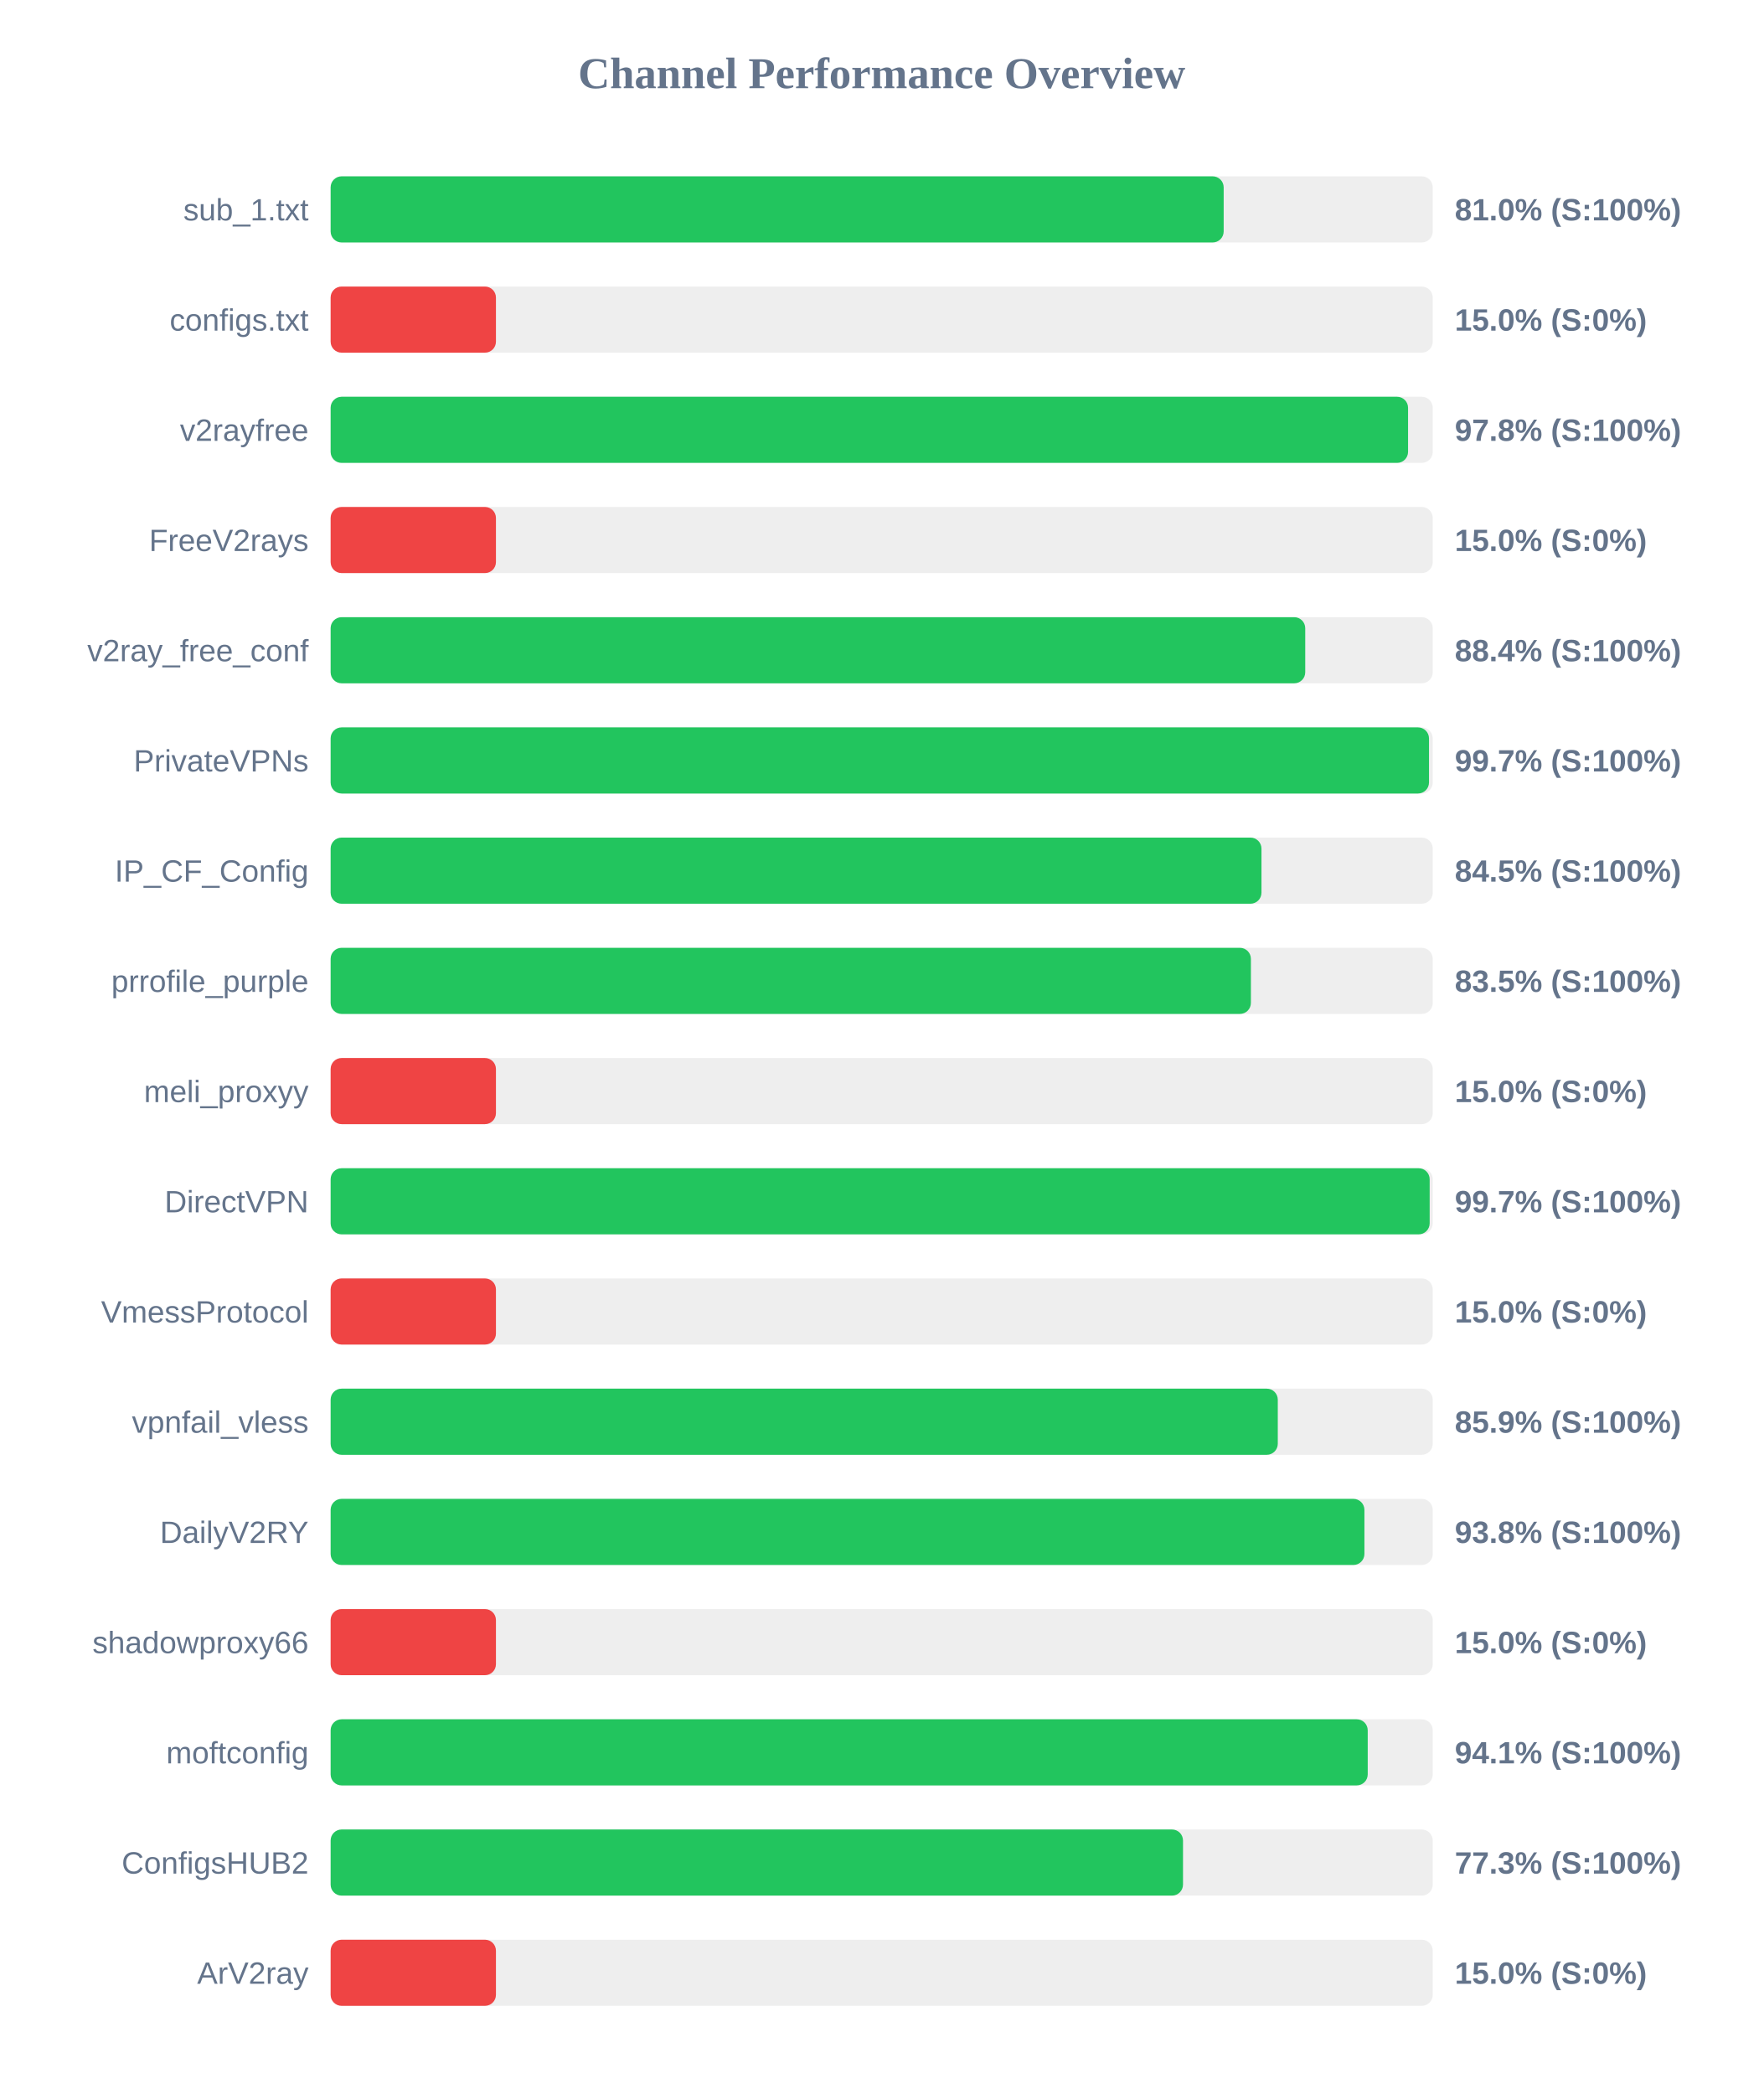
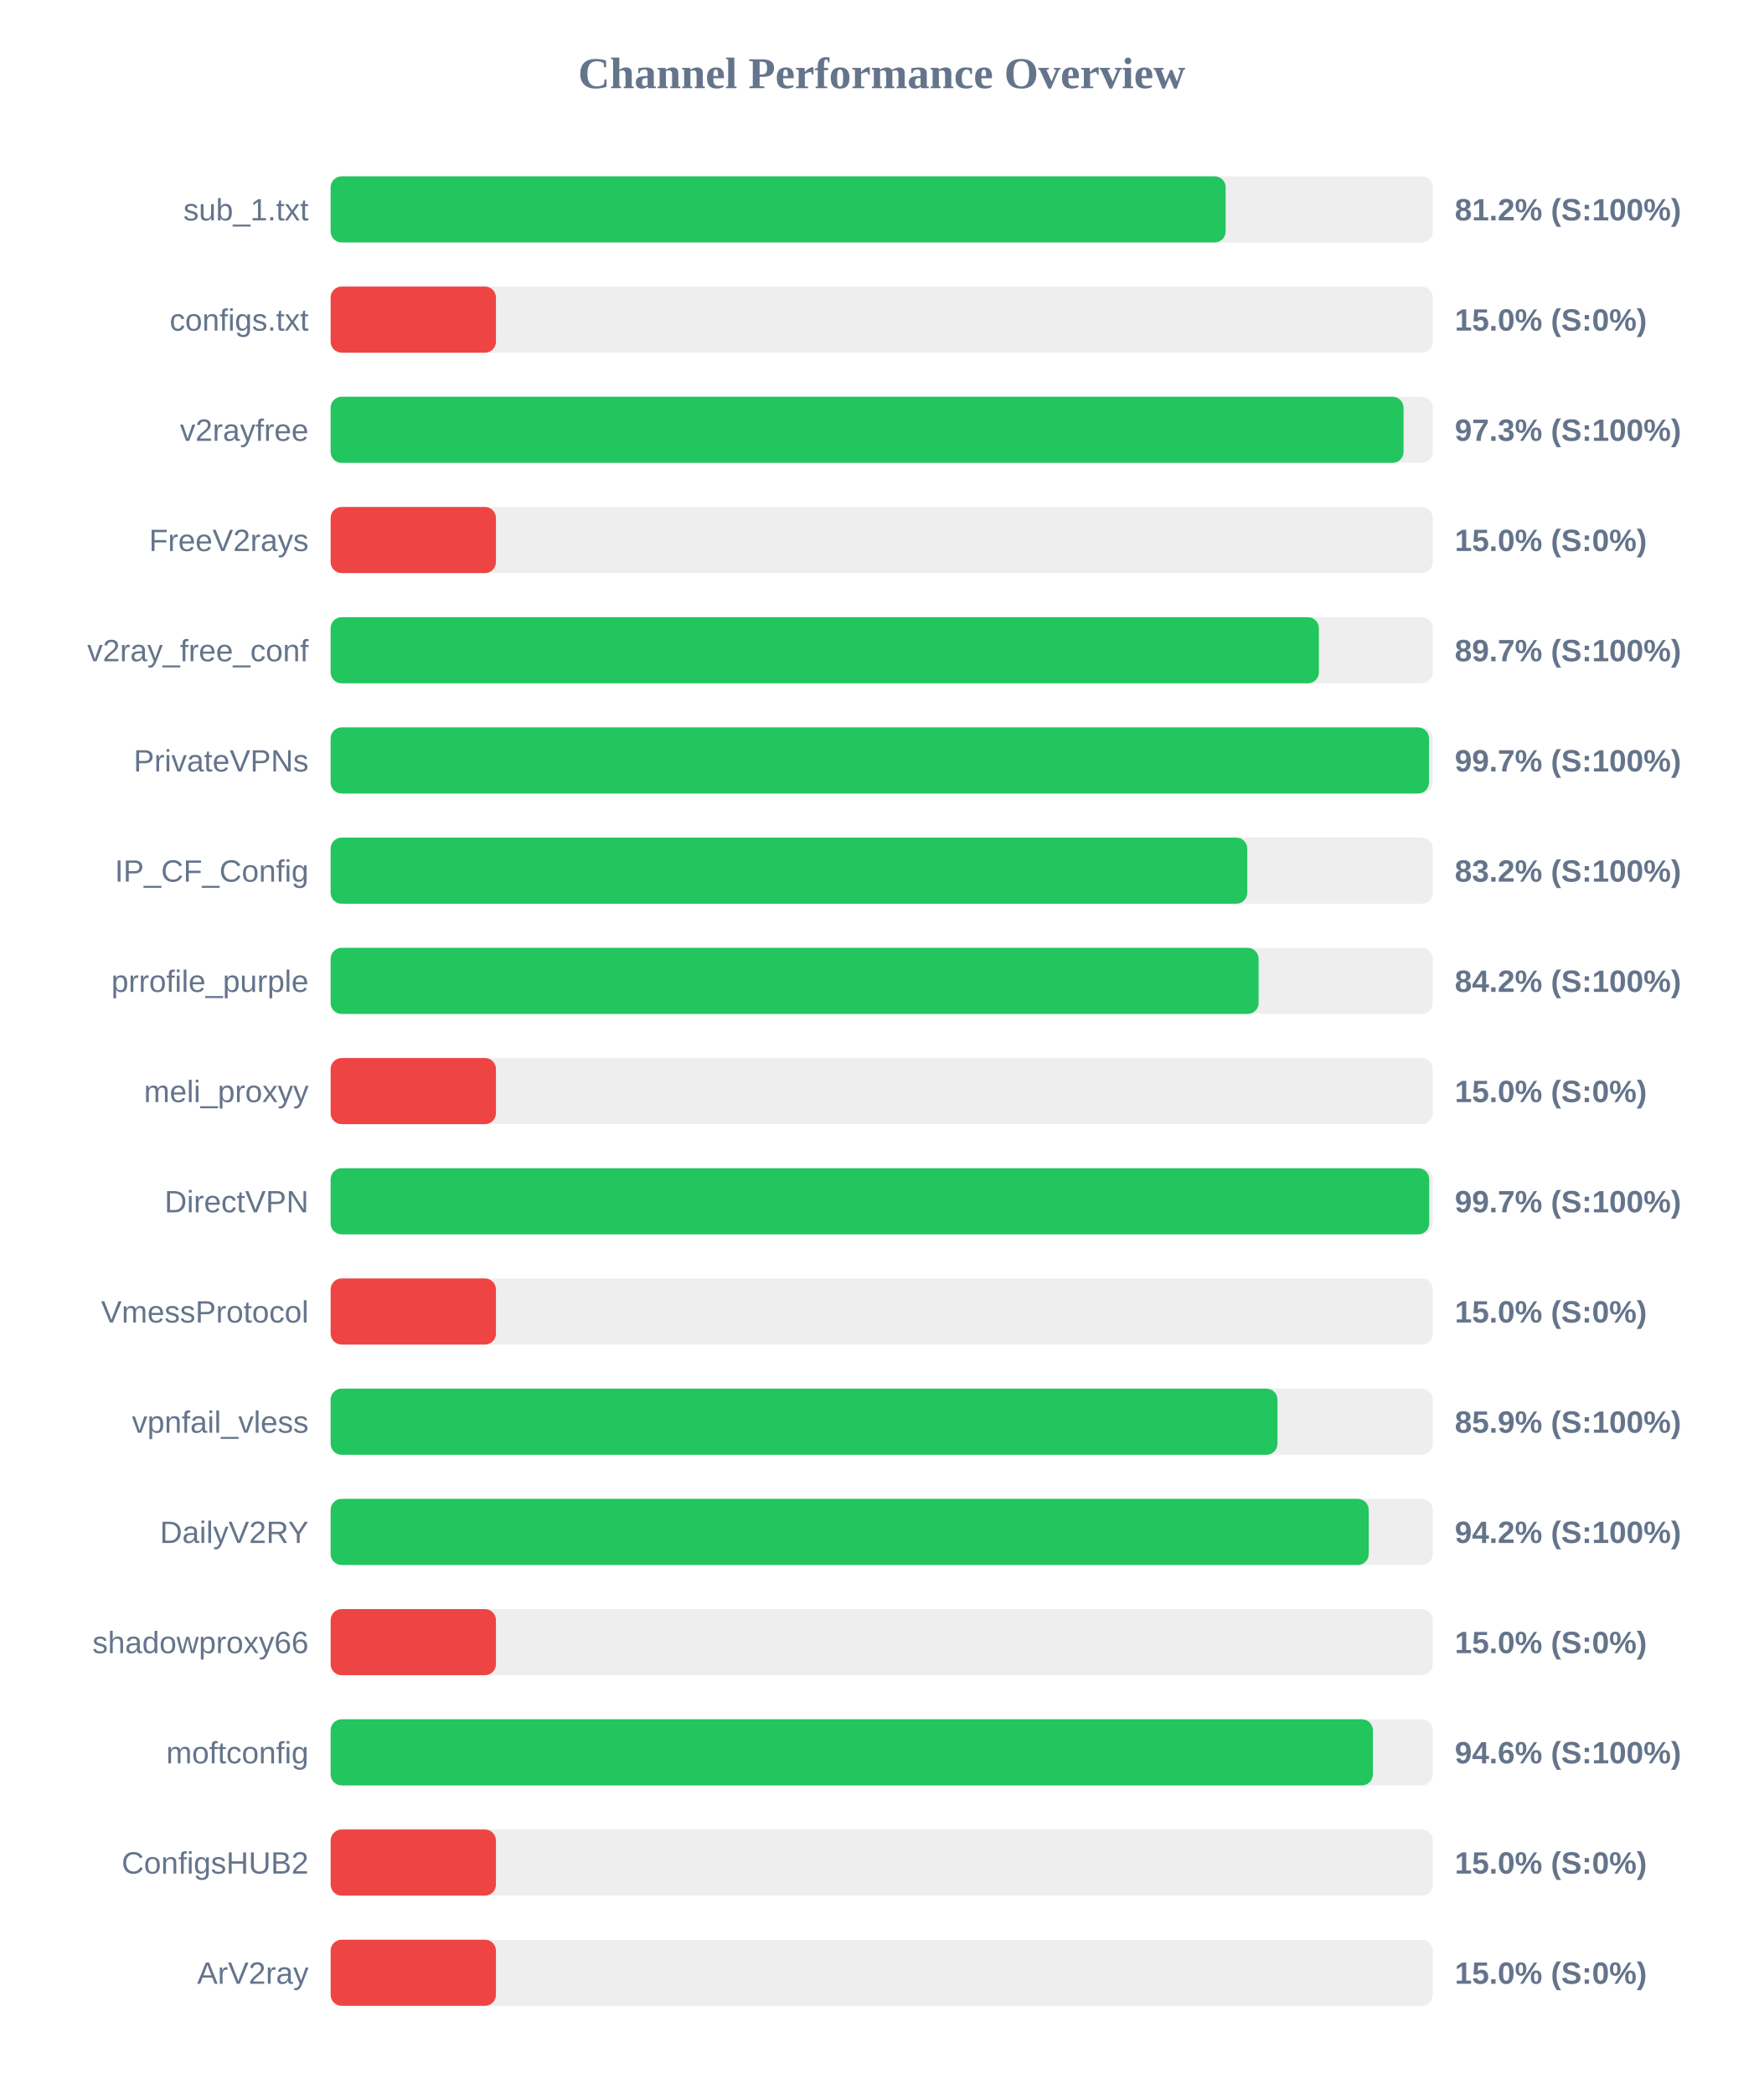
<svg xmlns="http://www.w3.org/2000/svg" width="800" height="950" version="1.1">
  <style>
        .row { font: 14px Arial; fill: #64748b; }
        .score { font: bold 14px Arial; fill: #64748b; }
    </style>
  <text x="400" y="40" text-anchor="middle" font-size="20px" font-weight="bold" fill="#64748b">Channel Performance Overview</text>
  <rect x="150" y="80" width="500" height="30" fill="#eee" rx="5" />
-   <rect x="150" y="80" width="405.15" height="30" fill="#22c55e" rx="5" />
+   <rect x="150" y="80" width="406.05" height="30" fill="#22c55e" rx="5" />
  <text x="140" y="100" text-anchor="end" class="row">sub_1.txt</text>
-   <text x="660" y="100" text-anchor="start" class="score">81.0% (S:100%)</text>
+   <text x="660" y="100" text-anchor="start" class="score">81.2% (S:100%)</text>
  <rect x="150" y="130" width="500" height="30" fill="#eee" rx="5" />
  <rect x="150" y="130" width="75.0" height="30" fill="#ef4444" rx="5" />
  <text x="140" y="150" text-anchor="end" class="row">configs.txt</text>
  <text x="660" y="150" text-anchor="start" class="score">15.0% (S:0%)</text>
  <rect x="150" y="180" width="500" height="30" fill="#eee" rx="5" />
-   <rect x="150" y="180" width="488.8" height="30" fill="#22c55e" rx="5" />
+   <rect x="150" y="180" width="486.75" height="30" fill="#22c55e" rx="5" />
  <text x="140" y="200" text-anchor="end" class="row">v2rayfree</text>
-   <text x="660" y="200" text-anchor="start" class="score">97.8% (S:100%)</text>
+   <text x="660" y="200" text-anchor="start" class="score">97.3% (S:100%)</text>
  <rect x="150" y="230" width="500" height="30" fill="#eee" rx="5" />
  <rect x="150" y="230" width="75.0" height="30" fill="#ef4444" rx="5" />
  <text x="140" y="250" text-anchor="end" class="row">FreeV2rays</text>
  <text x="660" y="250" text-anchor="start" class="score">15.0% (S:0%)</text>
  <rect x="150" y="280" width="500" height="30" fill="#eee" rx="5" />
-   <rect x="150" y="280" width="442.15" height="30" fill="#22c55e" rx="5" />
+   <rect x="150" y="280" width="448.35" height="30" fill="#22c55e" rx="5" />
  <text x="140" y="300" text-anchor="end" class="row">v2ray_free_conf</text>
-   <text x="660" y="300" text-anchor="start" class="score">88.4% (S:100%)</text>
+   <text x="660" y="300" text-anchor="start" class="score">89.7% (S:100%)</text>
  <rect x="150" y="330" width="500" height="30" fill="#eee" rx="5" />
  <rect x="150" y="330" width="498.3" height="30" fill="#22c55e" rx="5" />
  <text x="140" y="350" text-anchor="end" class="row">PrivateVPNs</text>
  <text x="660" y="350" text-anchor="start" class="score">99.7% (S:100%)</text>
  <rect x="150" y="380" width="500" height="30" fill="#eee" rx="5" />
-   <rect x="150" y="380" width="422.3" height="30" fill="#22c55e" rx="5" />
+   <rect x="150" y="380" width="415.85" height="30" fill="#22c55e" rx="5" />
  <text x="140" y="400" text-anchor="end" class="row">IP_CF_Config</text>
-   <text x="660" y="400" text-anchor="start" class="score">84.5% (S:100%)</text>
+   <text x="660" y="400" text-anchor="start" class="score">83.2% (S:100%)</text>
  <rect x="150" y="430" width="500" height="30" fill="#eee" rx="5" />
-   <rect x="150" y="430" width="417.5" height="30" fill="#22c55e" rx="5" />
+   <rect x="150" y="430" width="421.0" height="30" fill="#22c55e" rx="5" />
  <text x="140" y="450" text-anchor="end" class="row">prrofile_purple</text>
-   <text x="660" y="450" text-anchor="start" class="score">83.5% (S:100%)</text>
+   <text x="660" y="450" text-anchor="start" class="score">84.2% (S:100%)</text>
  <rect x="150" y="480" width="500" height="30" fill="#eee" rx="5" />
  <rect x="150" y="480" width="75.0" height="30" fill="#ef4444" rx="5" />
  <text x="140" y="500" text-anchor="end" class="row">meli_proxyy</text>
  <text x="660" y="500" text-anchor="start" class="score">15.0% (S:0%)</text>
  <rect x="150" y="530" width="500" height="30" fill="#eee" rx="5" />
-   <rect x="150" y="530" width="498.6" height="30" fill="#22c55e" rx="5" />
+   <rect x="150" y="530" width="498.4" height="30" fill="#22c55e" rx="5" />
  <text x="140" y="550" text-anchor="end" class="row">DirectVPN</text>
  <text x="660" y="550" text-anchor="start" class="score">99.7% (S:100%)</text>
  <rect x="150" y="580" width="500" height="30" fill="#eee" rx="5" />
  <rect x="150" y="580" width="75.0" height="30" fill="#ef4444" rx="5" />
  <text x="140" y="600" text-anchor="end" class="row">VmessProtocol</text>
  <text x="660" y="600" text-anchor="start" class="score">15.0% (S:0%)</text>
  <rect x="150" y="630" width="500" height="30" fill="#eee" rx="5" />
-   <rect x="150" y="630" width="429.7" height="30" fill="#22c55e" rx="5" />
+   <rect x="150" y="630" width="429.55" height="30" fill="#22c55e" rx="5" />
  <text x="140" y="650" text-anchor="end" class="row">vpnfail_vless</text>
  <text x="660" y="650" text-anchor="start" class="score">85.9% (S:100%)</text>
  <rect x="150" y="680" width="500" height="30" fill="#eee" rx="5" />
-   <rect x="150" y="680" width="469.0" height="30" fill="#22c55e" rx="5" />
+   <rect x="150" y="680" width="470.95" height="30" fill="#22c55e" rx="5" />
  <text x="140" y="700" text-anchor="end" class="row">DailyV2RY</text>
-   <text x="660" y="700" text-anchor="start" class="score">93.8% (S:100%)</text>
+   <text x="660" y="700" text-anchor="start" class="score">94.2% (S:100%)</text>
  <rect x="150" y="730" width="500" height="30" fill="#eee" rx="5" />
  <rect x="150" y="730" width="75.0" height="30" fill="#ef4444" rx="5" />
  <text x="140" y="750" text-anchor="end" class="row">shadowproxy66</text>
  <text x="660" y="750" text-anchor="start" class="score">15.0% (S:0%)</text>
  <rect x="150" y="780" width="500" height="30" fill="#eee" rx="5" />
-   <rect x="150" y="780" width="470.5" height="30" fill="#22c55e" rx="5" />
+   <rect x="150" y="780" width="472.85" height="30" fill="#22c55e" rx="5" />
  <text x="140" y="800" text-anchor="end" class="row">moftconfig</text>
-   <text x="660" y="800" text-anchor="start" class="score">94.1% (S:100%)</text>
+   <text x="660" y="800" text-anchor="start" class="score">94.6% (S:100%)</text>
  <rect x="150" y="830" width="500" height="30" fill="#eee" rx="5" />
-   <rect x="150" y="830" width="386.7" height="30" fill="#22c55e" rx="5" />
+   <rect x="150" y="830" width="75.0" height="30" fill="#ef4444" rx="5" />
  <text x="140" y="850" text-anchor="end" class="row">ConfigsHUB2</text>
-   <text x="660" y="850" text-anchor="start" class="score">77.3% (S:100%)</text>
+   <text x="660" y="850" text-anchor="start" class="score">15.0% (S:0%)</text>
  <rect x="150" y="880" width="500" height="30" fill="#eee" rx="5" />
  <rect x="150" y="880" width="75.0" height="30" fill="#ef4444" rx="5" />
  <text x="140" y="900" text-anchor="end" class="row">ArV2ray</text>
  <text x="660" y="900" text-anchor="start" class="score">15.0% (S:0%)</text>
</svg>
